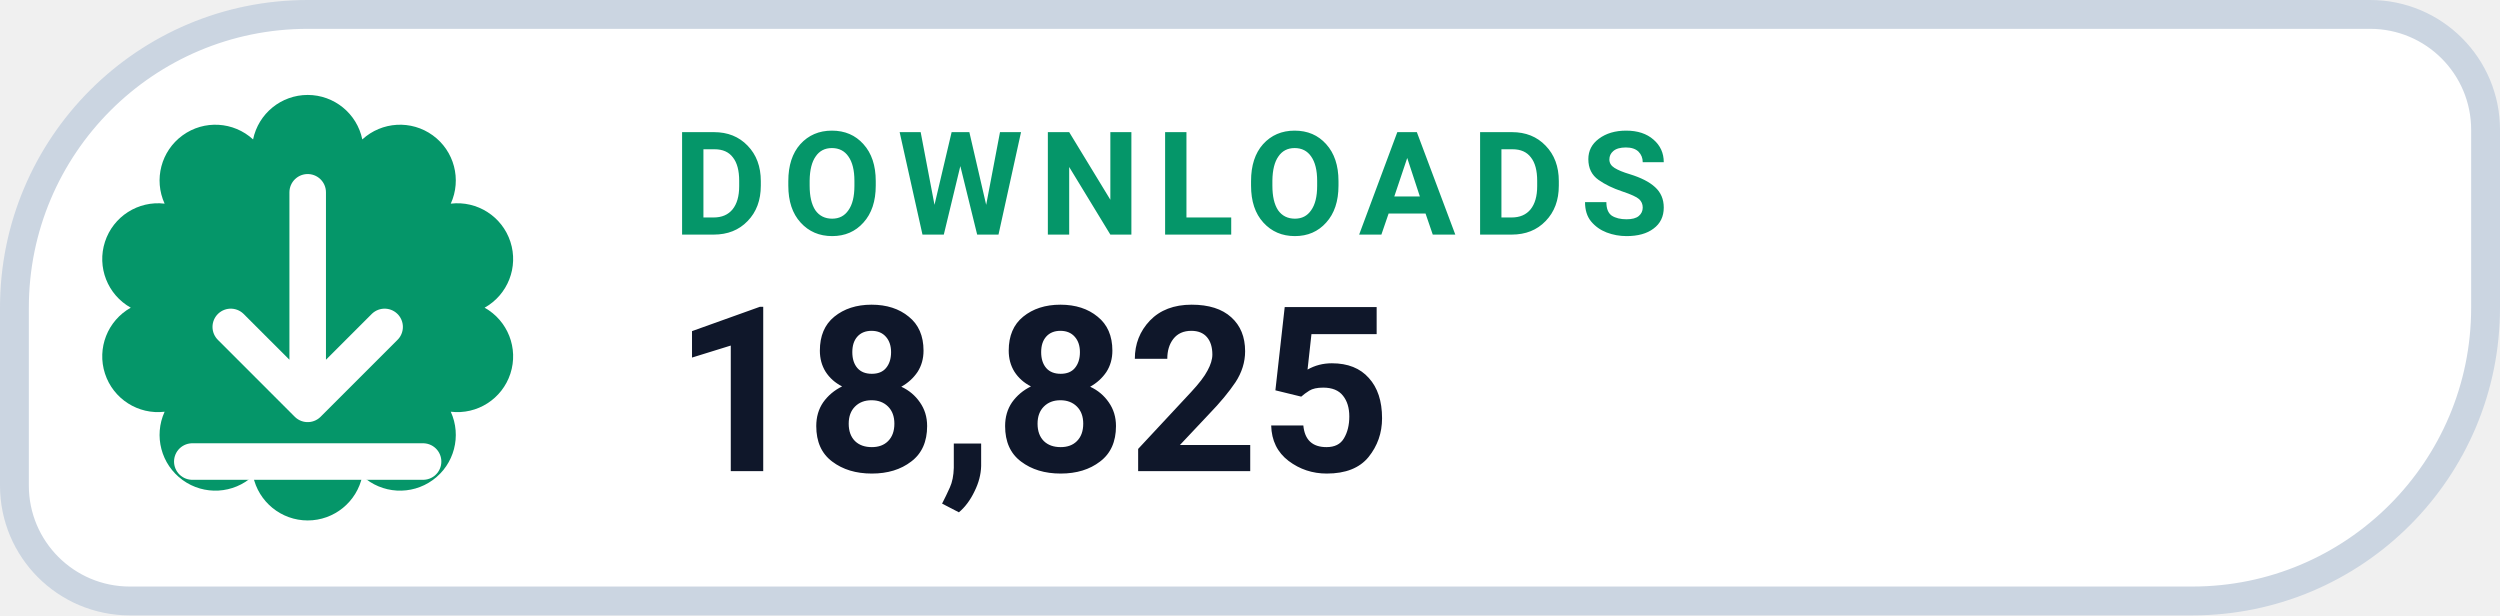
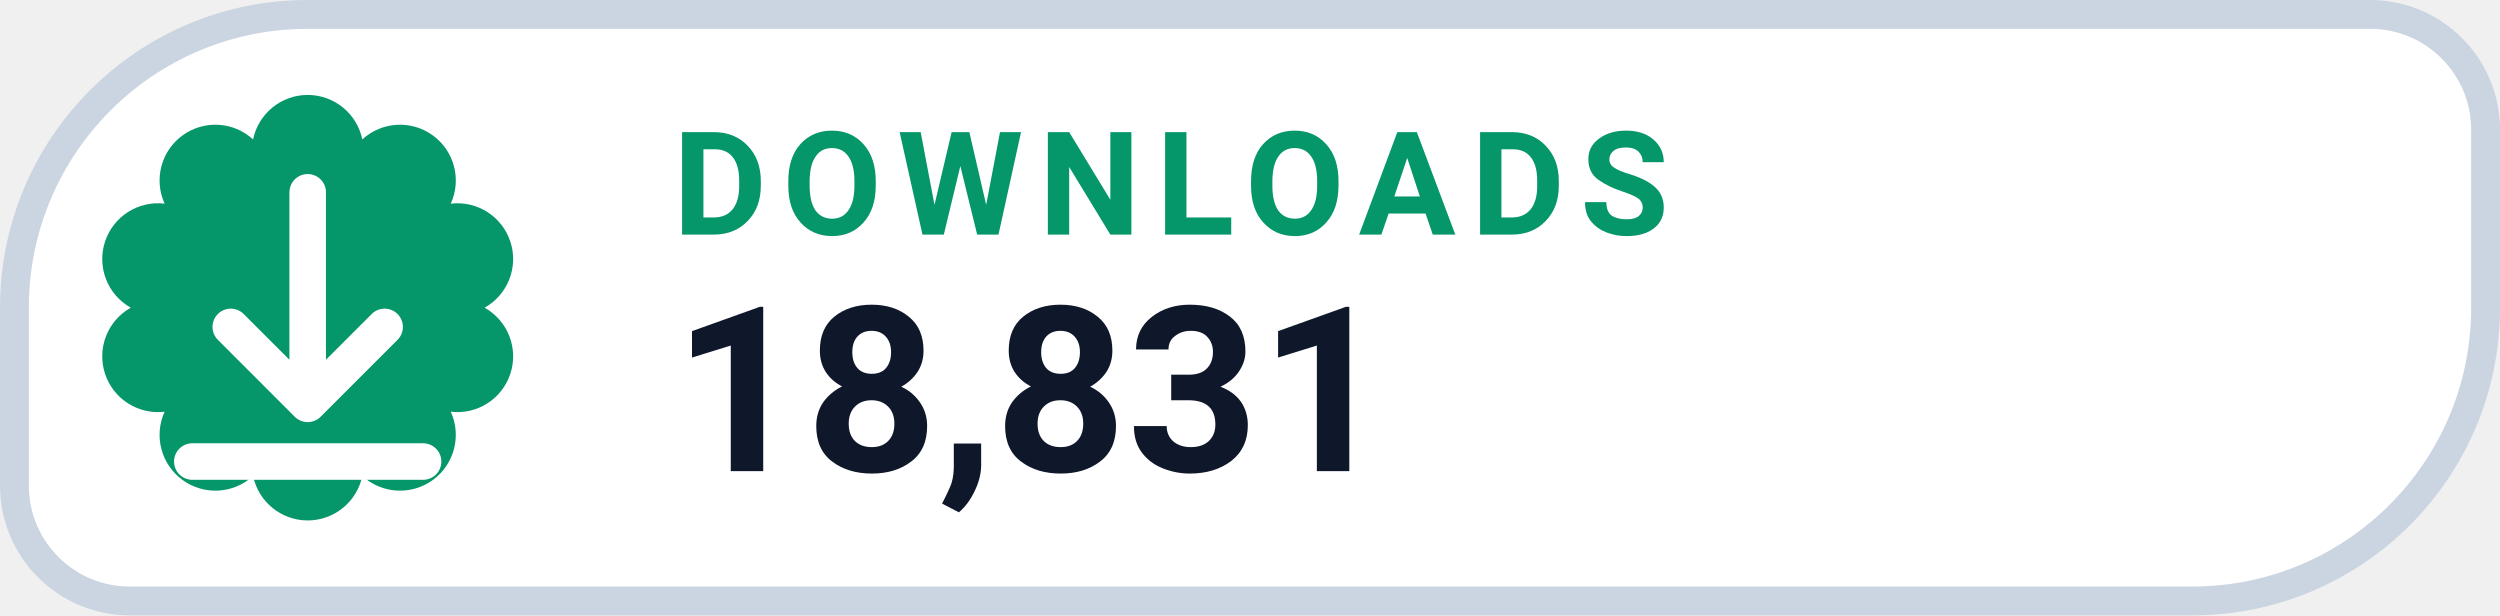
- <svg xmlns="http://www.w3.org/2000/svg" width="130" height="32" viewBox="0 0 130 32" role="img" aria-label="DOWNLOADS 18,825">
+ <svg xmlns="http://www.w3.org/2000/svg" width="130" height="32" viewBox="0 0 130 32" role="img" aria-label="DOWNLOADS 18,831">
  <path d="M 16.00 0.75 H 123.25 A 6.00 6.00 0 0 1 129.25 6.75 V 16.00 A 15.25 15.25 0 0 1 114.00 31.25 H 6.75 A 6.00 6.00 0 0 1 0.75 25.25 V 16.00 A 15.25 15.25 0 0 1 16.00 0.75 Z" fill="#FFFFFF" stroke="#CBD5E1" stroke-width="1.5" />
  <path d="M 13.16 7.25 A 2.90 2.90 0 0 1 18.84 7.25 A 2.90 2.90 0 0 1 23.44 10.59 A 2.90 2.90 0 0 1 25.20 16.00 A 2.90 2.90 0 0 1 23.44 21.41 A 2.90 2.90 0 0 1 18.84 24.75 A 2.90 2.90 0 0 1 13.16 24.75 A 2.90 2.90 0 0 1 8.56 21.41 A 2.90 2.90 0 0 1 6.80 16.00 A 2.90 2.90 0 0 1 8.56 10.59 A 2.90 2.90 0 0 1 13.16 7.25 Z" fill="#059669" />
  <g transform="translate(16 16)" style="color:#FFFFFF;">
    <path d="M0 -6 v11 m0 0 l4 -4 m-4 4 l-4 -4 M-6 8 h12" fill="none" stroke="currentColor" stroke-width="1.9" stroke-linecap="round" stroke-linejoin="round" />
  </g>
  <text x="35" y="12.2" fill="#059669" font-family="-apple-system,BlinkMacSystemFont,'Segoe UI',Roboto,Helvetica,Arial,sans-serif" font-size="7.5" font-weight="700" letter-spacing=".8">DOWNLOADS</text>
-   <text x="35" y="24.5" fill="#0F172A" font-family="-apple-system,BlinkMacSystemFont,'Segoe UI',Roboto,Helvetica,Arial,sans-serif" font-size="12" font-weight="750">18,825</text>
+   <text x="35" y="24.5" fill="#0F172A" font-family="-apple-system,BlinkMacSystemFont,'Segoe UI',Roboto,Helvetica,Arial,sans-serif" font-size="12" font-weight="750">18,831</text>
</svg>
